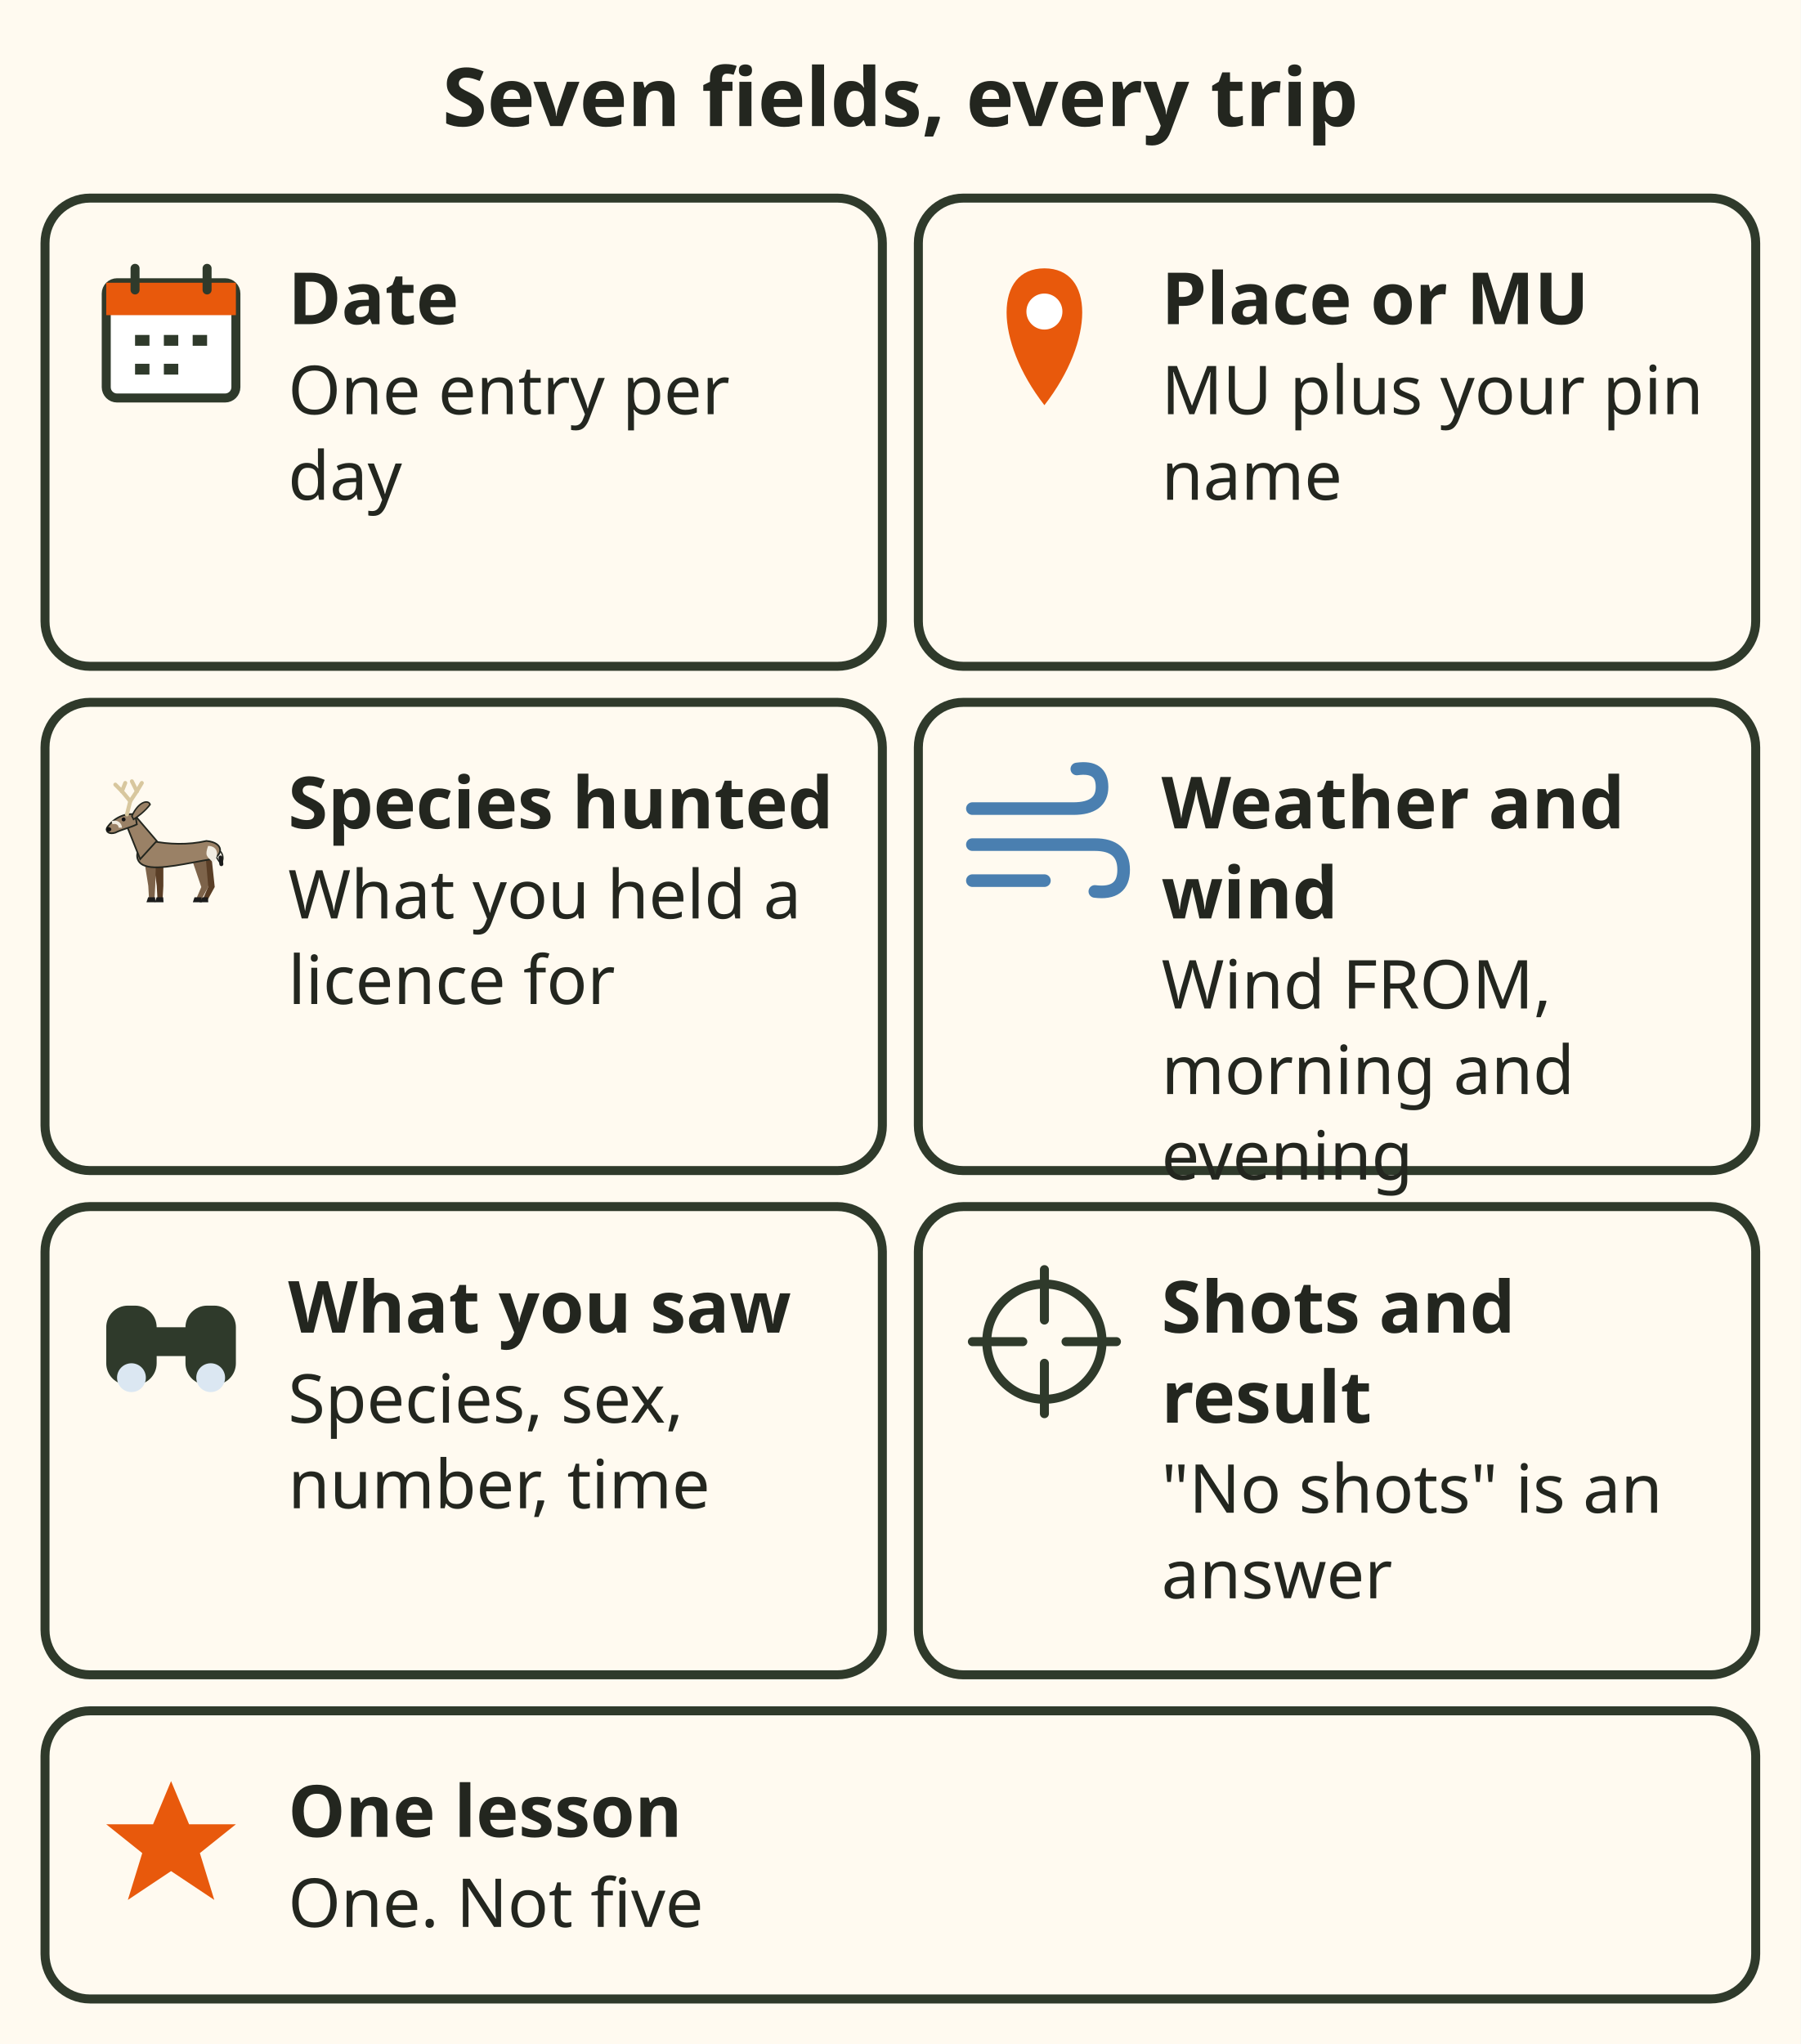
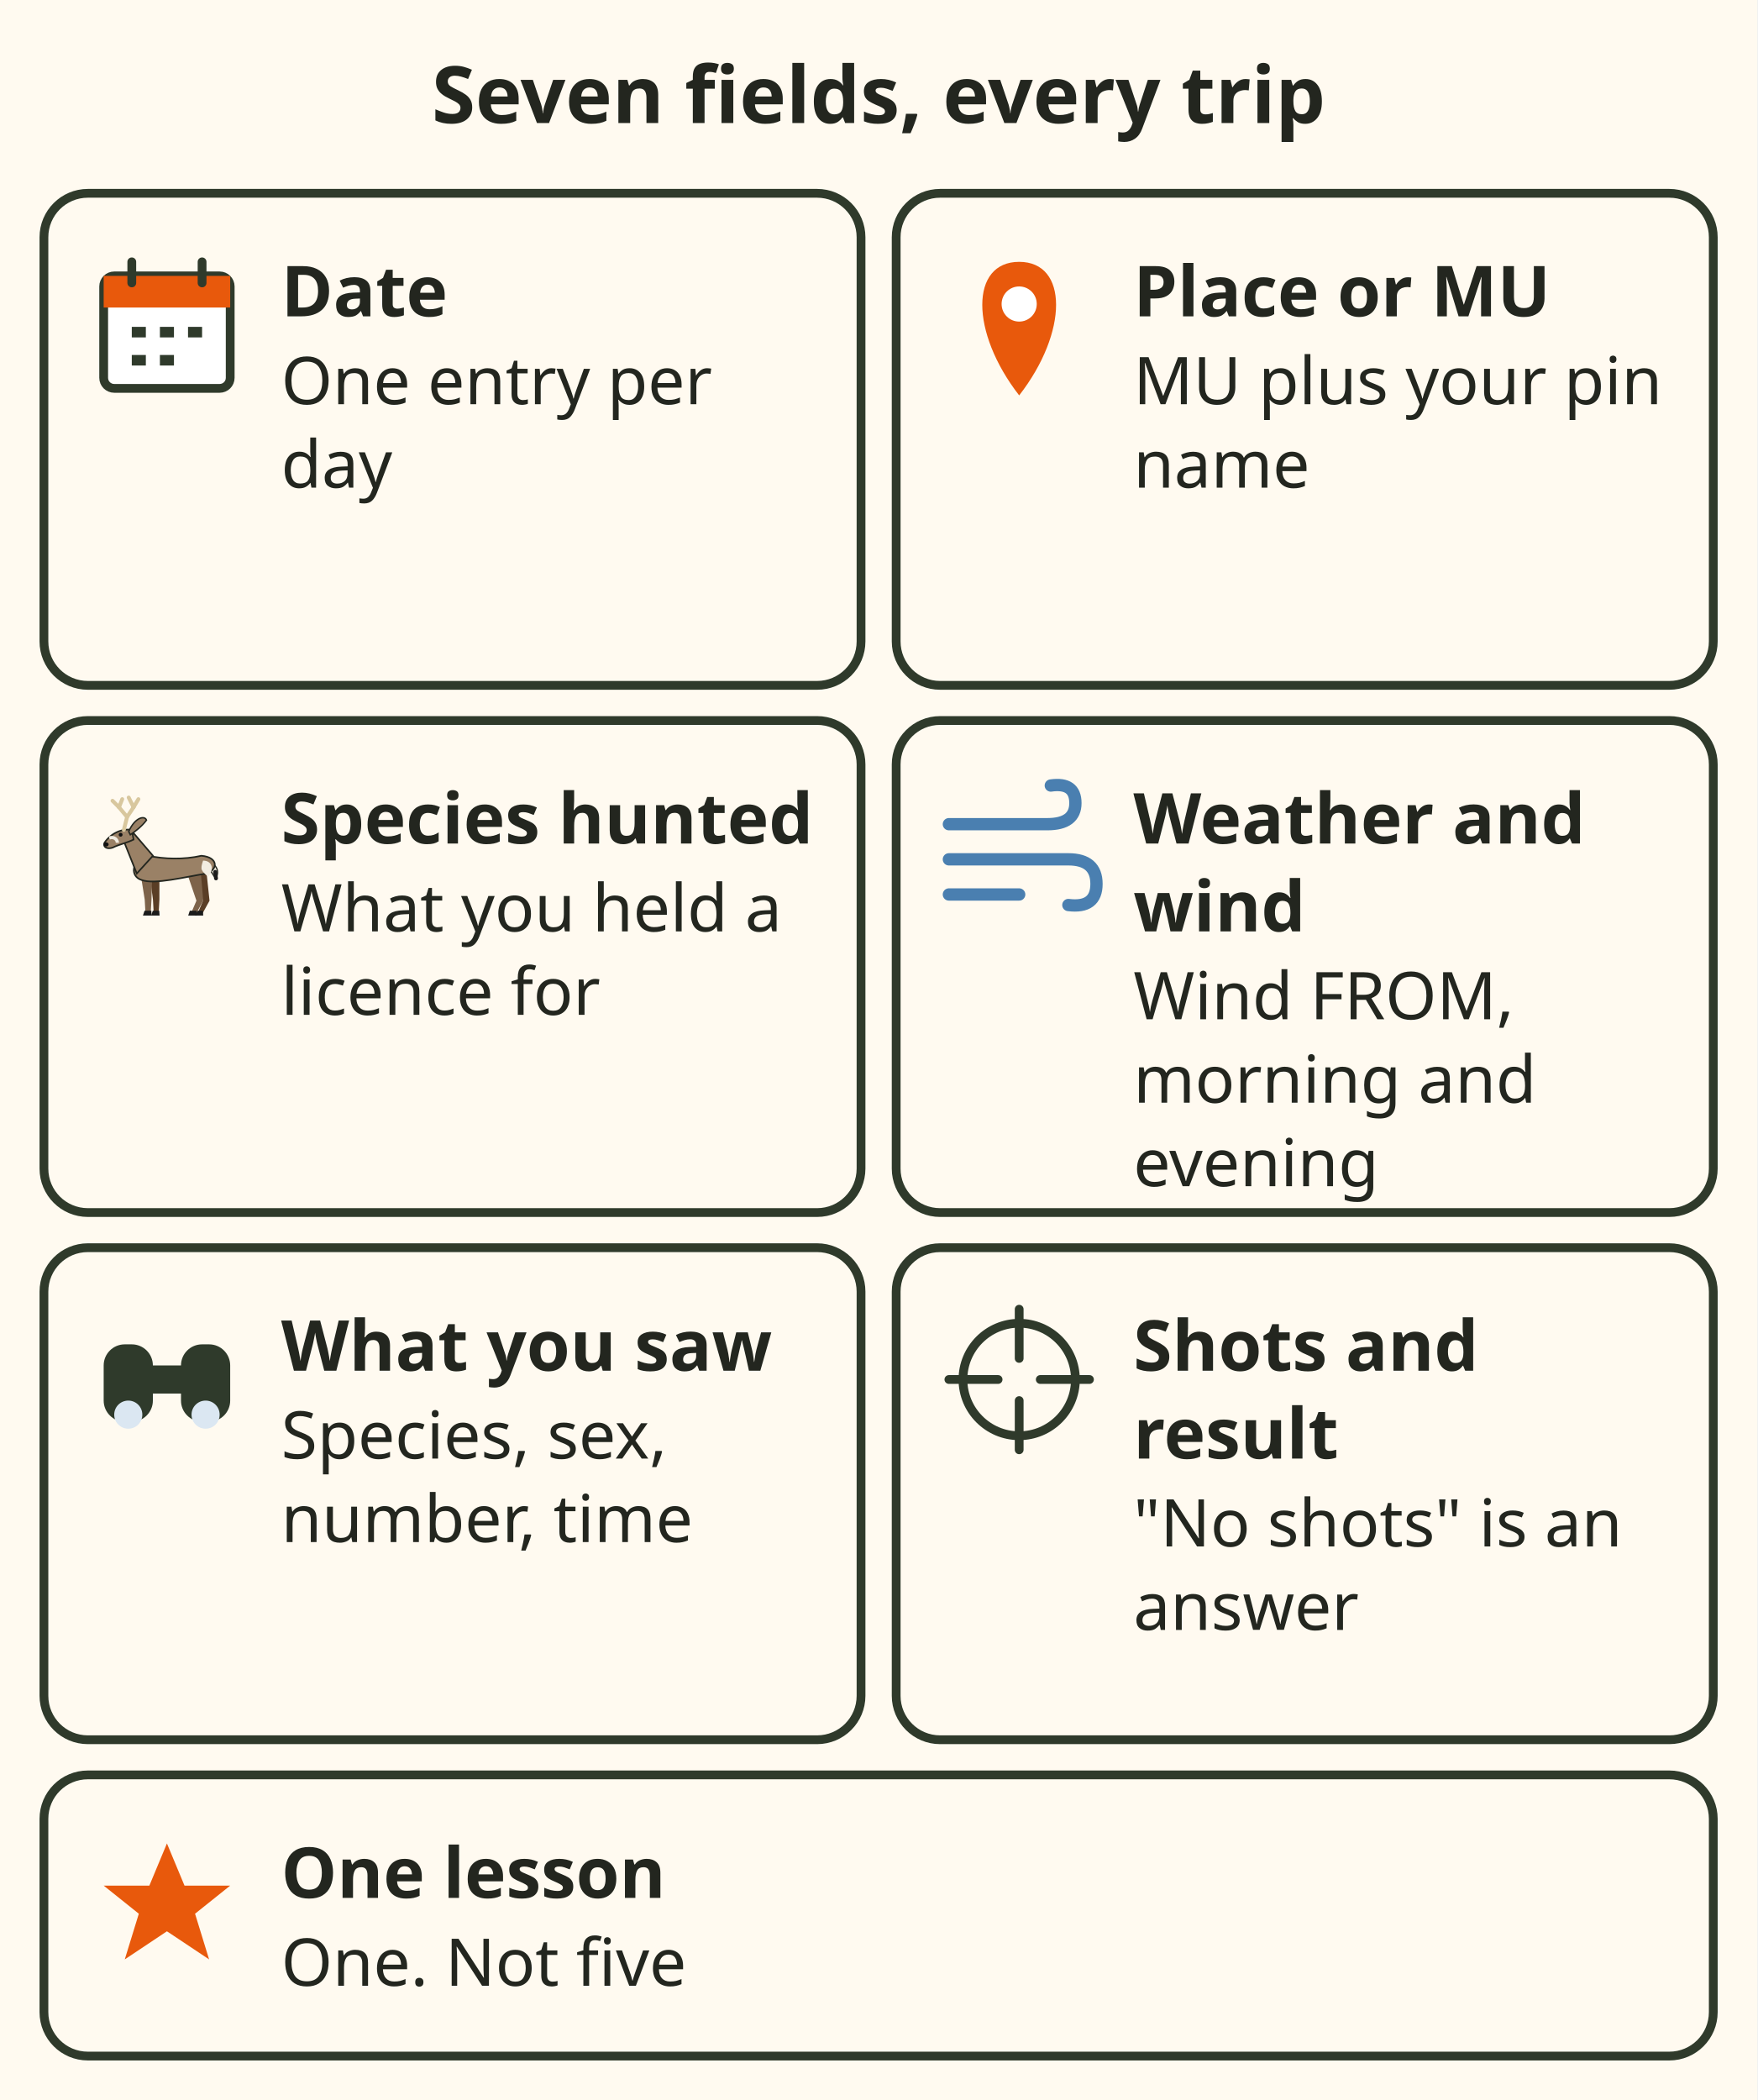
- <svg xmlns="http://www.w3.org/2000/svg" viewBox="0 0 400 454" font-family="sans-serif" role="img" aria-label="The seven journal fields: date, one entry per day; place or MU, Management Unit, with your own pin name; species hunted, what you held a licence for; weather and wind, written as where the wind comes FROM, morning and evening; what you saw, with species, sex, number and time; shots and result, where no shots is an answer; and one lesson, one, not five.">
-   <rect width="400" height="454" fill="#fffaf0" />
+ <svg xmlns="http://www.w3.org/2000/svg" viewBox="0 0 400 478" font-family="sans-serif" role="img" aria-label="The seven journal fields: date, one entry per day; place or MU, Management Unit, with your own pin name; species hunted, what you held a licence for; weather and wind, written as where the wind comes FROM, morning and evening; what you saw, with species, sex, number and time; shots and result, where no shots is an answer; and one lesson, one, not five.">
+   <rect width="400" height="478" fill="#fffaf0" />
  <text x="200" y="28" font-size="18" font-weight="bold" fill="#23261f" text-anchor="middle">Seven fields, every trip</text>
-   <rect x="10" y="44" width="186" height="104" rx="10" fill="#fffaf0" stroke="#2f3a2b" stroke-width="2" />
+   <rect x="10" y="44" width="186" height="112" rx="10" fill="#fffaf0" stroke="#2f3a2b" stroke-width="2" />
  <g transform="translate(38 74) scale(0.8)">
    <rect x="-18" y="-14" width="36" height="32" rx="3" fill="#fff" stroke="#2f3a2b" stroke-width="2.5" stroke-linecap="round" stroke-linejoin="round" />
    <rect x="-18" y="-14" width="36" height="9" fill="#e8590c" />
    <path d="M-10 -18 v6 M10 -18 v6" stroke="#2f3a2b" stroke-width="2.5" stroke-linecap="round" stroke-linejoin="round" />
    <path d="M-10 2 h4 M-2 2 h4 M6 2 h4 M-10 10 h4 M-2 10 h4" stroke="#2f3a2b" stroke-width="3" />
  </g>
  <text x="64" y="72" font-size="16" font-weight="bold" fill="#23261f">Date</text>
  <text x="64" y="92" font-size="15" fill="#23261f">One entry per</text>
  <text x="64" y="111" font-size="15" fill="#23261f">day</text>
-   <rect x="204" y="44" width="186" height="104" rx="10" fill="#fffaf0" stroke="#2f3a2b" stroke-width="2" />
+   <rect x="204" y="44" width="186" height="112" rx="10" fill="#fffaf0" stroke="#2f3a2b" stroke-width="2" />
  <g transform="translate(232 74) scale(0.8)">
    <path d="M0 20 C-14 2 -14 -18 0 -18 C14 -18 14 2 0 20 Z" fill="#e8590c" />
    <circle cy="-6" r="5" fill="#fff" />
  </g>
  <text x="258" y="72" font-size="16" font-weight="bold" fill="#23261f">Place or MU</text>
  <text x="258" y="92" font-size="15" fill="#23261f">MU plus your pin</text>
  <text x="258" y="111" font-size="15" fill="#23261f">name</text>
-   <rect x="10" y="156" width="186" height="104" rx="10" fill="#fffaf0" stroke="#2f3a2b" stroke-width="2" />
-   <g transform="translate(38 186) scale(0.8)">
+   <rect x="10" y="164" width="186" height="112" rx="10" fill="#fffaf0" stroke="#2f3a2b" stroke-width="2" />
+   <g transform="translate(38 194) scale(0.8)">
    <g transform="translate(2 18) scale(0.46)">
      <path d="M-15.0 -25.0 L-13.0 -9.9 L-12.5 -1.0 L-9.5 -1.0 L-9.0 -9.9 L-9.0 -25.0z" fill="#5a3e26" />
      <path d="M-13.1 -3 L-9.1 -3 L-8.9 0 L-14.1 0z" fill="#1b1b1b" />
      <path d="M12.0 -28.0 L18.0 -9.2 L14.5 -1.0 L17.5 -1.0 L22.0 -9.2 L20.0 -28.0z" fill="#5a3e26" />
      <path d="M13.9 -3 L17.9 -3 L18.1 0 L12.9 0z" fill="#1b1b1b" />
      <path d="M22.0 -33 C27.0 -31 28.0 -27 26.0 -23 C24.0 -25 22.0 -29 21.0 -31z" fill="#f2ede2" stroke="#23261f" stroke-width=".8" />
      <path d="M25.5 -27 L26.0 -23" stroke="#1b1b1b" stroke-width="2.4" stroke-linecap="round" />
      <path d="M-20.5 -25.0 L-18.1 -9.9 L-17.6 -1.0 L-14.4 -1.0 L-13.9 -9.9 L-13.5 -25.0z" fill="#7d634a" />
      <path d="M-18.2 -3 L-14.0 -3 L-13.8 0 L-19.2 0z" fill="#1b1b1b" />
      <path d="M7.5 -28.0 L13.9 -9.2 L10.4 -1.0 L13.6 -1.0 L18.1 -9.2 L16.5 -28.0z" fill="#7d634a" />
      <path d="M9.8 -3 L14.0 -3 L14.2 0 L8.8 0z" fill="#1b1b1b" />
      <path d="M-20.0 -22.0 C-27.0 -24.0 -27.0 -34.0 -16.0 -37.0 C-6.0 -34.9 6.0 -34.5 17.0 -37.0 C28.0 -36.0 27.0 -28.0 20.0 -26.0 C7.2 -24.0 -12.0 -19.0 -20.0 -22.0z" fill="#9a8166" stroke="#23261f" stroke-width="1" />
      <path d="M18.0 -34 C24.0 -34 25.0 -28 21.0 -24 C17.0 -28 16.0 -28 18.0 -34z" fill="#f2ede2" />
      <path d="M-23.0 -26.0 L-31.0 -46.0 L-25.0 -51.0 L-13.0 -37.0z" fill="#9a8166" stroke="#23261f" stroke-width="1" />
      <path d="M-26.0 -53 C-32.0 -54 -39.0 -51 -43.0 -45 C-44.0 -42 -41.0 -41 -38.0 -42 C-34.0 -44 -29.0 -45 -25.0 -47z" fill="#9a8166" stroke="#23261f" stroke-width="1" />
      <ellipse cx="-42.0" cy="-44" rx="1.6" ry="1.3" fill="#111" />
      <circle cx="-33.0" cy="-50" r="1.2" fill="#111" />
      <path d="M-28.0 -52 C-24.0 -61 -18.0 -62 -17.0 -59 C-20.0 -55 -24.0 -52 -27.0 -50z" fill="#9a8166" stroke="#23261f" stroke-width=".9" />
      <path d="M-40.0 -48 C-37.0 -49 -35.0 -47 -35.0 -45" stroke="#f2ede2" stroke-width="2" fill="none" />
      <path d="M-31.0 -53.0 L-29.0 -61.0 L-25.0 -67.0" stroke="#d8c79e" stroke-width="2.4" fill="none" stroke-linecap="round" stroke-linejoin="round" />
      <path d="M-29.0 -61.0 L-34.0 -67.0" stroke="#d8c79e" stroke-width="2.4" fill="none" stroke-linecap="round" stroke-linejoin="round" />
      <path d="M-25.0 -67.0 L-22.0 -72.0" stroke="#d8c79e" stroke-width="2.4" fill="none" stroke-linecap="round" stroke-linejoin="round" />
      <path d="M-25.0 -67.0 L-28.0 -73.0" stroke="#d8c79e" stroke-width="2.4" fill="none" stroke-linecap="round" stroke-linejoin="round" />
      <path d="M-34.0 -67.0 L-32.0 -72.0" stroke="#d8c79e" stroke-width="2.4" fill="none" stroke-linecap="round" stroke-linejoin="round" />
      <path d="M-34.0 -67.0 L-38.0 -71.0" stroke="#d8c79e" stroke-width="2.4" fill="none" stroke-linecap="round" stroke-linejoin="round" />
    </g>
  </g>
-   <text x="64" y="184" font-size="16" font-weight="bold" fill="#23261f">Species hunted</text>
-   <text x="64" y="204" font-size="15" fill="#23261f">What you held a</text>
-   <text x="64" y="223" font-size="15" fill="#23261f">licence for</text>
-   <rect x="204" y="156" width="186" height="104" rx="10" fill="#fffaf0" stroke="#2f3a2b" stroke-width="2" />
-   <g transform="translate(232 186) scale(0.8)">
+   <text x="64" y="192" font-size="16" font-weight="bold" fill="#23261f">Species hunted</text>
+   <text x="64" y="212" font-size="15" fill="#23261f">What you held a</text>
+   <text x="64" y="231" font-size="15" fill="#23261f">licence for</text>
+   <rect x="204" y="164" width="186" height="112" rx="10" fill="#fffaf0" stroke="#2f3a2b" stroke-width="2" />
+   <g transform="translate(232 194) scale(0.8)">
    <path d="M-20 -8 H8 Q16 -8 16 -14 Q16 -20 9 -19 M-20 2 H14 Q22 2 22 9 Q22 16 14 15 M-20 12 H0" fill="none" stroke="#4a7fb0" stroke-width="3.5" stroke-linecap="round" />
  </g>
-   <text x="258" y="184" font-size="16" font-weight="bold" fill="#23261f">Weather and</text>
-   <text x="258" y="204" font-size="16" font-weight="bold" fill="#23261f">wind</text>
-   <text x="258" y="224" font-size="15" fill="#23261f">Wind FROM,</text>
-   <text x="258" y="243" font-size="15" fill="#23261f">morning and</text>
-   <text x="258" y="262" font-size="15" fill="#23261f">evening</text>
-   <rect x="10" y="268" width="186" height="104" rx="10" fill="#fffaf0" stroke="#2f3a2b" stroke-width="2" />
-   <g transform="translate(38 298) scale(0.8)">
+   <text x="258" y="192" font-size="16" font-weight="bold" fill="#23261f">Weather and</text>
+   <text x="258" y="212" font-size="16" font-weight="bold" fill="#23261f">wind</text>
+   <text x="258" y="232" font-size="15" fill="#23261f">Wind FROM,</text>
+   <text x="258" y="251" font-size="15" fill="#23261f">morning and</text>
+   <text x="258" y="270" font-size="15" fill="#23261f">evening</text>
+   <rect x="10" y="284" width="186" height="112" rx="10" fill="#fffaf0" stroke="#2f3a2b" stroke-width="2" />
+   <g transform="translate(38 314) scale(0.8)">
    <rect x="-18" y="-10" width="14" height="22" rx="6" fill="#2f3a2b" />
    <rect x="4" y="-10" width="14" height="22" rx="6" fill="#2f3a2b" />
    <rect x="-6" y="-4" width="12" height="8" fill="#2f3a2b" />
    <circle cx="-11" cy="10" r="4" fill="#dbe7f2" />
    <circle cx="11" cy="10" r="4" fill="#dbe7f2" />
  </g>
-   <text x="64" y="296" font-size="16" font-weight="bold" fill="#23261f">What you saw</text>
-   <text x="64" y="316" font-size="15" fill="#23261f">Species, sex,</text>
-   <text x="64" y="335" font-size="15" fill="#23261f">number, time</text>
-   <rect x="204" y="268" width="186" height="104" rx="10" fill="#fffaf0" stroke="#2f3a2b" stroke-width="2" />
-   <g transform="translate(232 298) scale(0.8)">
+   <text x="64" y="312" font-size="16" font-weight="bold" fill="#23261f">What you saw</text>
+   <text x="64" y="332" font-size="15" fill="#23261f">Species, sex,</text>
+   <text x="64" y="351" font-size="15" fill="#23261f">number, time</text>
+   <rect x="204" y="284" width="186" height="112" rx="10" fill="#fffaf0" stroke="#2f3a2b" stroke-width="2" />
+   <g transform="translate(232 314) scale(0.8)">
    <circle r="16" fill="none" stroke="#2f3a2b" stroke-width="2.5" stroke-linecap="round" stroke-linejoin="round" />
    <path d="M0 -20 V-6 M0 6 V20 M-20 0 H-6 M6 0 H20" stroke="#2f3a2b" stroke-width="2.5" stroke-linecap="round" stroke-linejoin="round" />
  </g>
-   <text x="258" y="296" font-size="16" font-weight="bold" fill="#23261f">Shots and</text>
-   <text x="258" y="316" font-size="16" font-weight="bold" fill="#23261f">result</text>
-   <text x="258" y="336" font-size="15" fill="#23261f">"No shots" is an</text>
-   <text x="258" y="355" font-size="15" fill="#23261f">answer</text>
-   <rect x="10" y="380" width="380" height="64" rx="10" fill="#fffaf0" stroke="#2f3a2b" stroke-width="2" />
-   <g transform="translate(38 410) scale(0.8)">
+   <text x="258" y="312" font-size="16" font-weight="bold" fill="#23261f">Shots and</text>
+   <text x="258" y="332" font-size="16" font-weight="bold" fill="#23261f">result</text>
+   <text x="258" y="352" font-size="15" fill="#23261f">"No shots" is an</text>
+   <text x="258" y="371" font-size="15" fill="#23261f">answer</text>
+   <rect x="10" y="404" width="380" height="64" rx="10" fill="#fffaf0" stroke="#2f3a2b" stroke-width="2" />
+   <g transform="translate(38 434) scale(0.8)">
    <path d="M0 -18 L5 -6 L18 -6 L8 2 L12 15 L0 7 L-12 15 L-8 2 L-18 -6 L-5 -6 Z" fill="#e8590c" />
  </g>
-   <text x="64" y="408" font-size="16" font-weight="bold" fill="#23261f">One lesson</text>
-   <text x="64" y="428" font-size="15" fill="#23261f">One. Not five</text>
+   <text x="64" y="432" font-size="16" font-weight="bold" fill="#23261f">One lesson</text>
+   <text x="64" y="452" font-size="15" fill="#23261f">One. Not five</text>
</svg>
